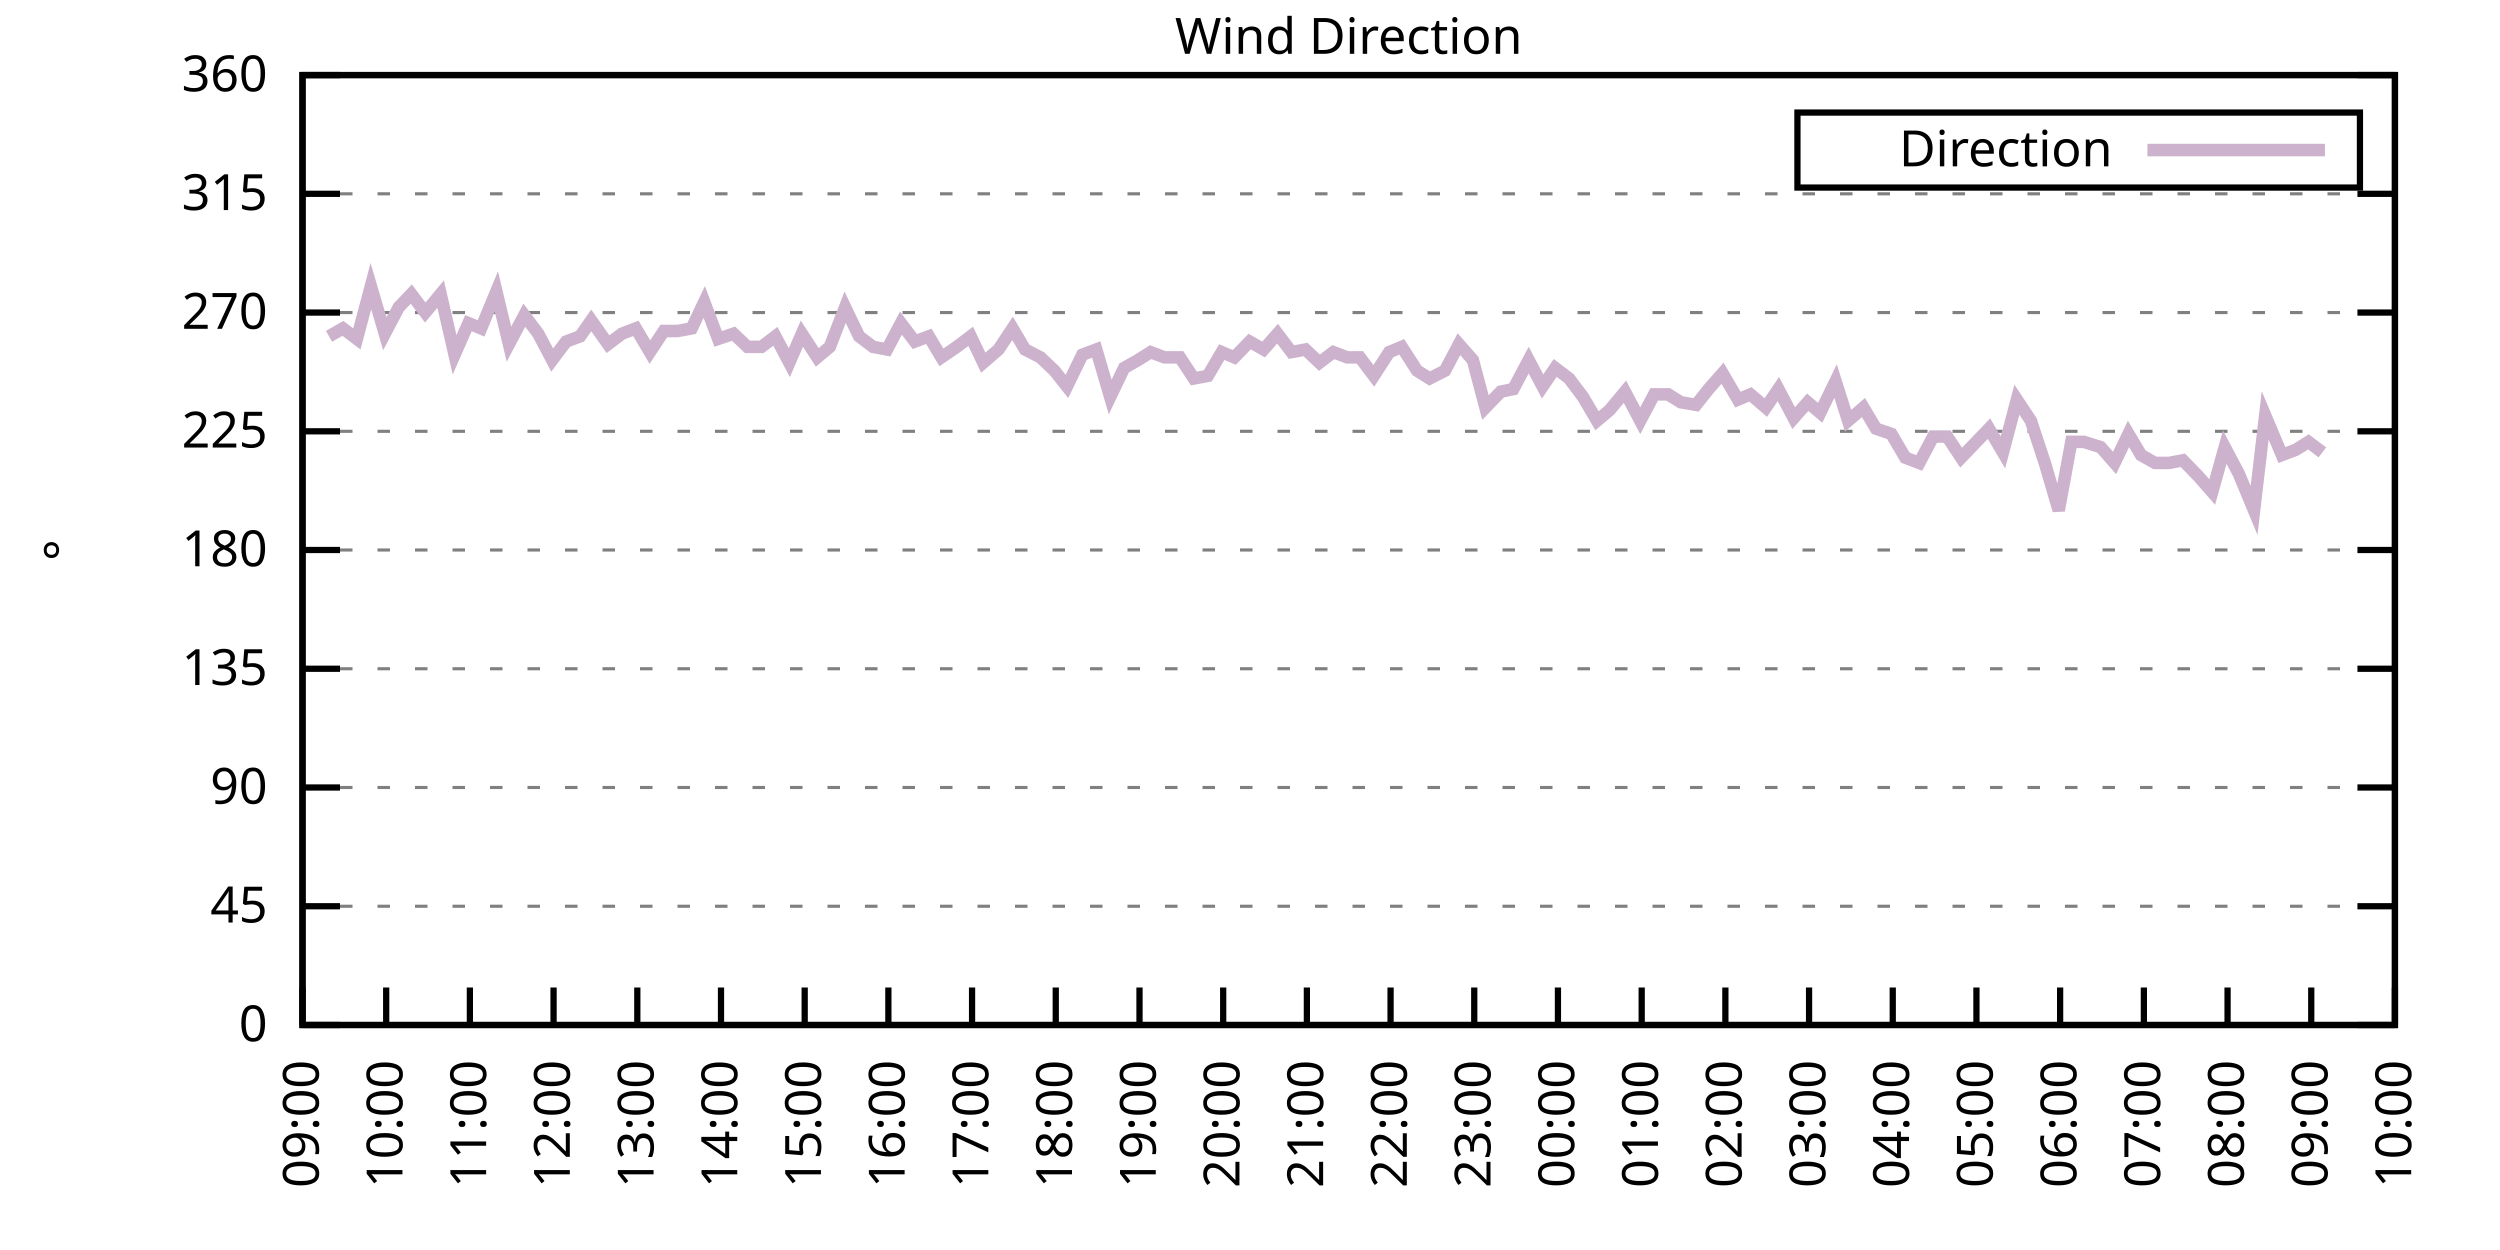
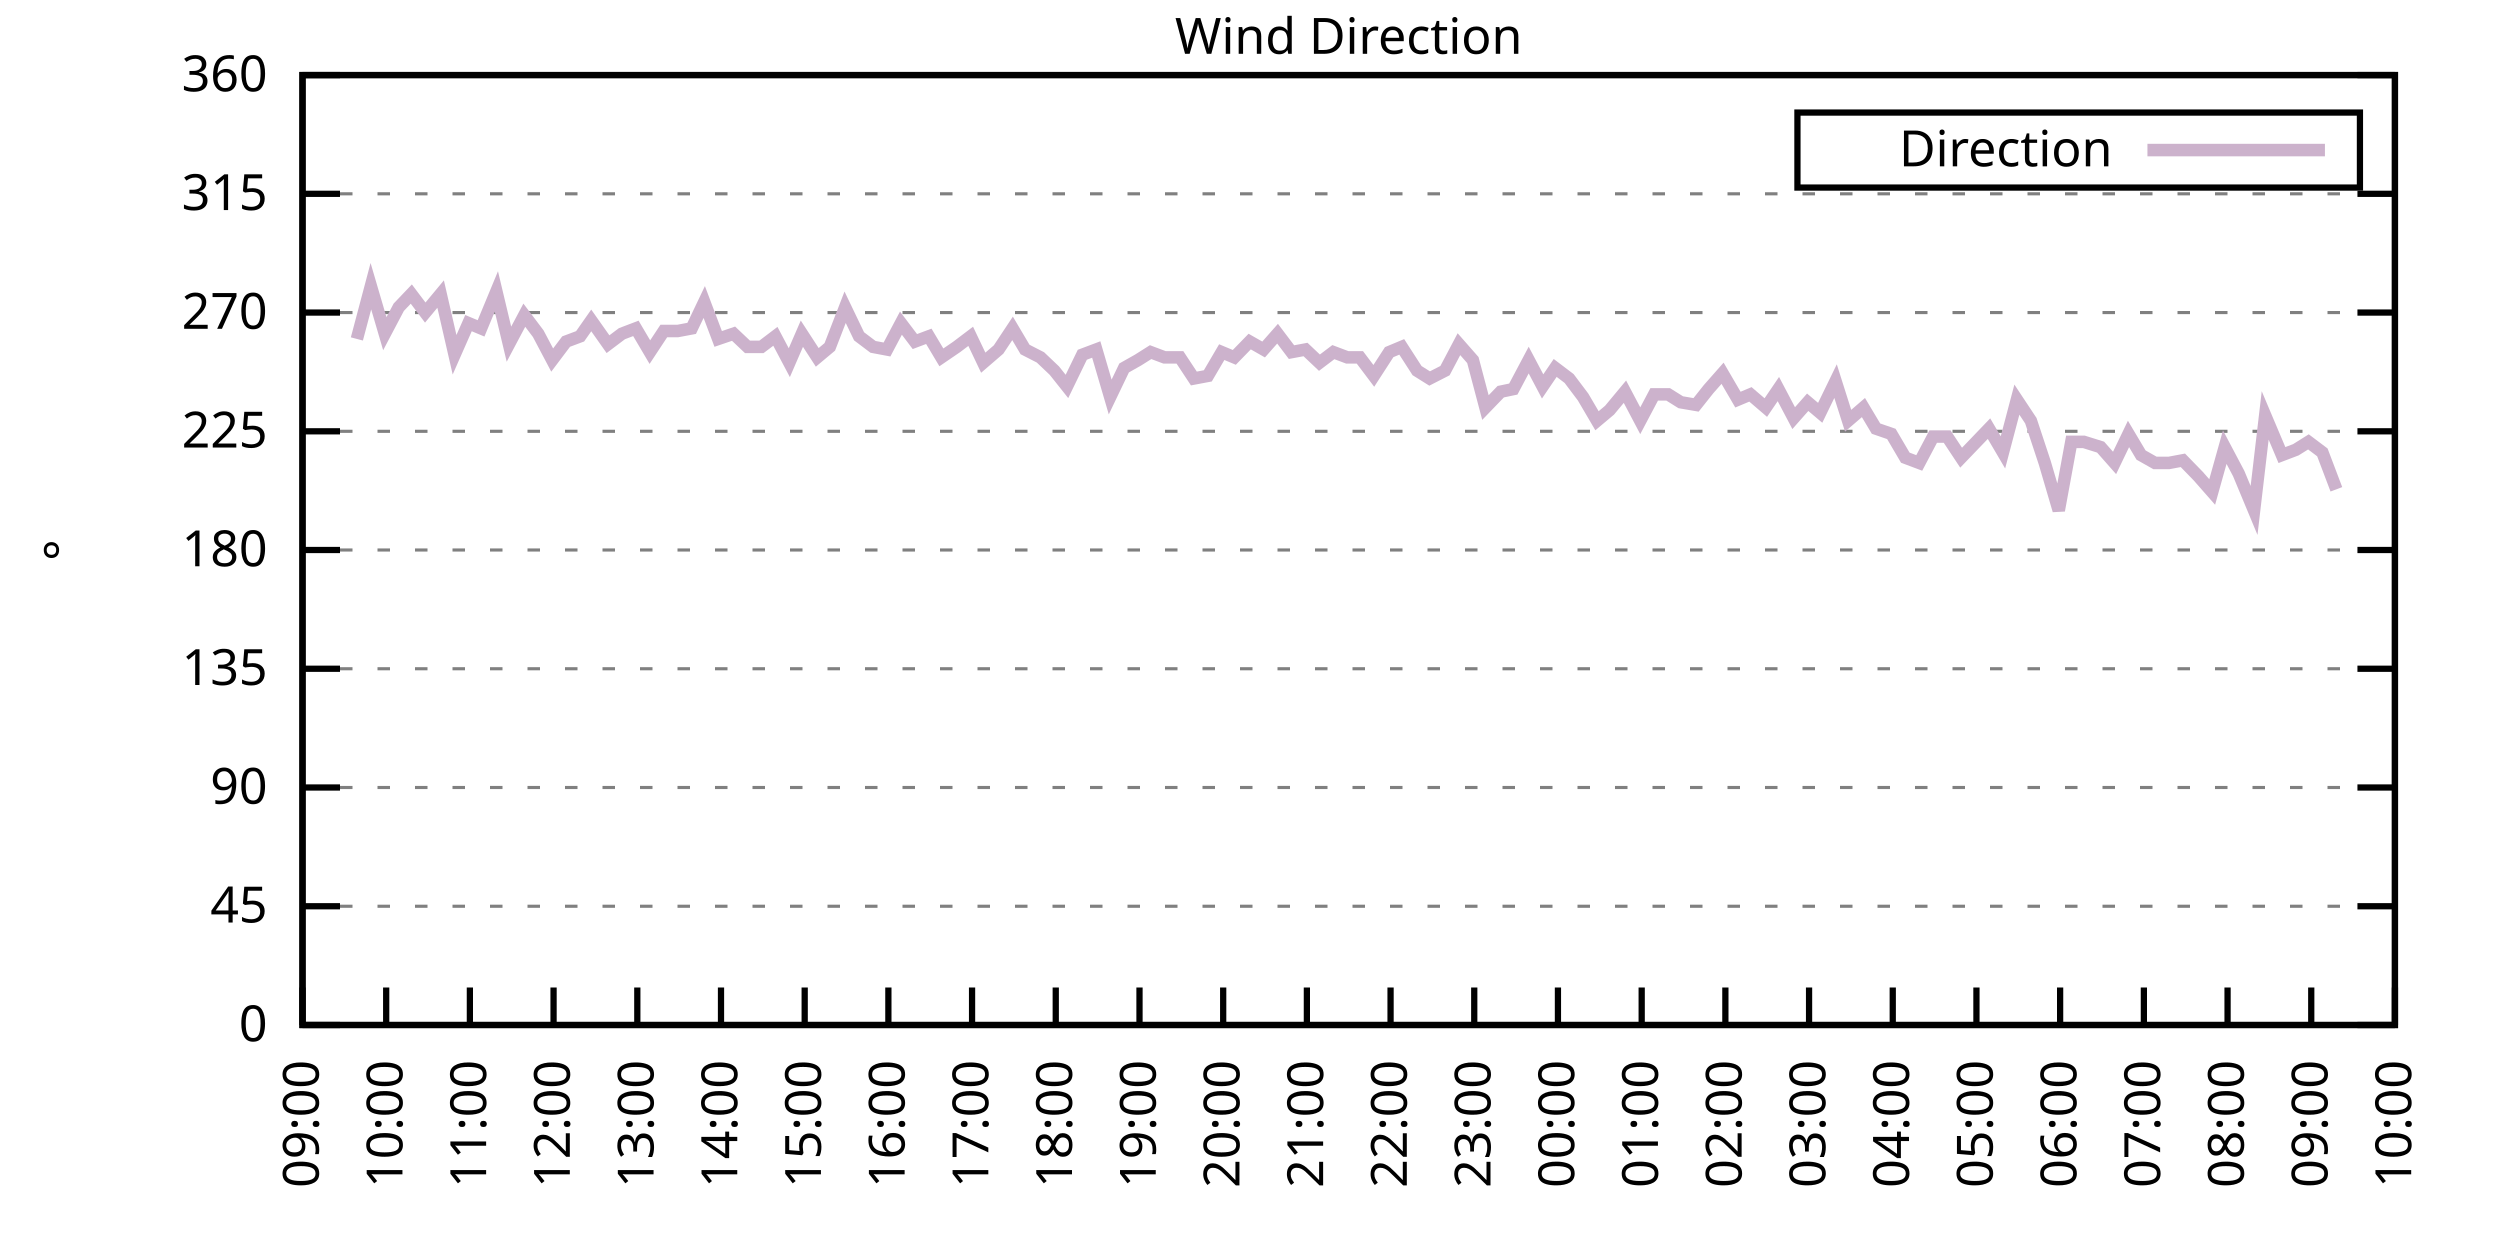
<svg xmlns="http://www.w3.org/2000/svg" xmlns:xlink="http://www.w3.org/1999/xlink" width="400" height="200" viewBox="0 0 400 200">
  <g id="gnuplot_canvas">
    <rect x="0" y="0" width="400" height="200" fill="none" />
    <defs>
      <circle id="gpDot" r="0.5" stroke-width="0.5" stroke="currentColor" />
      <path id="gpPt0" stroke-width="0.333" stroke="currentColor" d="M-1,0 h2 M0,-1 v2" />
      <path id="gpPt1" stroke-width="0.333" stroke="currentColor" d="M-1,-1 L1,1 M1,-1 L-1,1" />
      <path id="gpPt2" stroke-width="0.333" stroke="currentColor" d="M-1,0 L1,0 M0,-1 L0,1 M-1,-1 L1,1 M-1,1 L1,-1" />
      <rect id="gpPt3" stroke-width="0.333" stroke="currentColor" x="-1" y="-1" width="2" height="2" />
      <rect id="gpPt4" stroke-width="0.333" stroke="currentColor" fill="currentColor" x="-1" y="-1" width="2" height="2" />
      <circle id="gpPt5" stroke-width="0.333" stroke="currentColor" cx="0" cy="0" r="1" />
      <use xlink:href="#gpPt5" id="gpPt6" fill="currentColor" stroke="none" />
      <path id="gpPt7" stroke-width="0.333" stroke="currentColor" d="M0,-1.33 L-1.33,0.67 L1.33,0.67 z" />
      <use xlink:href="#gpPt7" id="gpPt8" fill="currentColor" stroke="none" />
      <use xlink:href="#gpPt7" id="gpPt9" stroke="currentColor" transform="rotate(180)" />
      <use xlink:href="#gpPt9" id="gpPt10" fill="currentColor" stroke="none" />
      <use xlink:href="#gpPt3" id="gpPt11" stroke="currentColor" transform="rotate(45)" />
      <use xlink:href="#gpPt11" id="gpPt12" fill="currentColor" stroke="none" />
      <path id="gpPt13" stroke-width="0.333" stroke="currentColor" d="M0,1.330 L1.265,0.411 L0.782,-1.067 L-0.782,-1.076 L-1.265,0.411 z" />
      <use xlink:href="#gpPt13" id="gpPt14" fill="currentColor" stroke="none" />
      <filter id="textbox" filterUnits="objectBoundingBox" x="0" y="0" height="1" width="1">
        <feFlood flood-color="white" flood-opacity="1" result="bgnd" />
        <feComposite in="SourceGraphic" in2="bgnd" operator="atop" />
      </filter>
      <filter id="greybox" filterUnits="objectBoundingBox" x="0" y="0" height="1" width="1">
        <feFlood flood-color="lightgrey" flood-opacity="1" result="grey" />
        <feComposite in="SourceGraphic" in2="grey" operator="atop" />
      </filter>
    </defs>
    <g fill="none" color="white" stroke="currentColor" stroke-width="1.00" stroke-linecap="butt" stroke-linejoin="miter">
</g>
    <g fill="none" color="black" stroke="currentColor" stroke-width="1.00" stroke-linecap="butt" stroke-linejoin="miter">
      <g stroke="none" shape-rendering="crispEdges">
        <polygon fill="rgb(255, 255, 255)" points="48.40,164.00 383.18,164.00 383.18,12.02 48.40,12.02 " />
      </g>
    </g>
    <g fill="none" color="black" stroke="currentColor" stroke-width="1.00" stroke-linecap="butt" stroke-linejoin="miter">
</g>
    <g fill="none" color="black" stroke="black" stroke-width="0.50" stroke-linecap="butt" stroke-linejoin="miter">
</g>
    <g fill="none" color="gray" stroke="currentColor" stroke-width="0.50" stroke-linecap="butt" stroke-linejoin="miter">
      <path stroke="gray" stroke-dasharray="2,4" class="gridline" d="M48.40,164.00 L383.19,164.00  " />
    </g>
    <g fill="none" color="gray" stroke="gray" stroke-width="1.00" stroke-linecap="butt" stroke-linejoin="miter">
</g>
    <g fill="none" color="black" stroke="currentColor" stroke-width="1.00" stroke-linecap="butt" stroke-linejoin="miter">
      <path stroke="black" d="M48.40,164.00 L54.40,164.00 M383.19,164.00 L377.19,164.00  " />
      <g transform="translate(42.80,166.60)" stroke="none" fill="black" font-family="Sans" font-size="8.00" text-anchor="end">
        <text>
          <tspan font-family="Sans"> 0</tspan>
        </text>
      </g>
    </g>
    <g fill="none" color="black" stroke="currentColor" stroke-width="1.00" stroke-linecap="butt" stroke-linejoin="miter">
</g>
    <g fill="none" color="black" stroke="black" stroke-width="0.50" stroke-linecap="butt" stroke-linejoin="miter">
</g>
    <g fill="none" color="gray" stroke="currentColor" stroke-width="0.50" stroke-linecap="butt" stroke-linejoin="miter">
      <path stroke="gray" stroke-dasharray="2,4" class="gridline" d="M48.40,145.00 L383.19,145.00  " />
    </g>
    <g fill="none" color="gray" stroke="gray" stroke-width="1.00" stroke-linecap="butt" stroke-linejoin="miter">
</g>
    <g fill="none" color="black" stroke="currentColor" stroke-width="1.00" stroke-linecap="butt" stroke-linejoin="miter">
      <path stroke="black" d="M48.40,145.00 L54.40,145.00 M383.19,145.00 L377.19,145.00  " />
      <g transform="translate(42.80,147.60)" stroke="none" fill="black" font-family="Sans" font-size="8.00" text-anchor="end">
        <text>
          <tspan font-family="Sans"> 45</tspan>
        </text>
      </g>
    </g>
    <g fill="none" color="black" stroke="currentColor" stroke-width="1.00" stroke-linecap="butt" stroke-linejoin="miter">
</g>
    <g fill="none" color="black" stroke="black" stroke-width="0.50" stroke-linecap="butt" stroke-linejoin="miter">
</g>
    <g fill="none" color="gray" stroke="currentColor" stroke-width="0.50" stroke-linecap="butt" stroke-linejoin="miter">
      <path stroke="gray" stroke-dasharray="2,4" class="gridline" d="M48.40,126.00 L383.19,126.00  " />
    </g>
    <g fill="none" color="gray" stroke="gray" stroke-width="1.00" stroke-linecap="butt" stroke-linejoin="miter">
</g>
    <g fill="none" color="black" stroke="currentColor" stroke-width="1.00" stroke-linecap="butt" stroke-linejoin="miter">
      <path stroke="black" d="M48.40,126.00 L54.40,126.00 M383.19,126.00 L377.19,126.00  " />
      <g transform="translate(42.80,128.60)" stroke="none" fill="black" font-family="Sans" font-size="8.00" text-anchor="end">
        <text>
          <tspan font-family="Sans"> 90</tspan>
        </text>
      </g>
    </g>
    <g fill="none" color="black" stroke="currentColor" stroke-width="1.00" stroke-linecap="butt" stroke-linejoin="miter">
</g>
    <g fill="none" color="black" stroke="black" stroke-width="0.50" stroke-linecap="butt" stroke-linejoin="miter">
</g>
    <g fill="none" color="gray" stroke="currentColor" stroke-width="0.50" stroke-linecap="butt" stroke-linejoin="miter">
      <path stroke="gray" stroke-dasharray="2,4" class="gridline" d="M48.40,107.00 L383.19,107.00  " />
    </g>
    <g fill="none" color="gray" stroke="gray" stroke-width="1.00" stroke-linecap="butt" stroke-linejoin="miter">
</g>
    <g fill="none" color="black" stroke="currentColor" stroke-width="1.00" stroke-linecap="butt" stroke-linejoin="miter">
      <path stroke="black" d="M48.40,107.00 L54.40,107.00 M383.19,107.00 L377.19,107.00  " />
      <g transform="translate(42.80,109.60)" stroke="none" fill="black" font-family="Sans" font-size="8.00" text-anchor="end">
        <text>
          <tspan font-family="Sans"> 135</tspan>
        </text>
      </g>
    </g>
    <g fill="none" color="black" stroke="currentColor" stroke-width="1.00" stroke-linecap="butt" stroke-linejoin="miter">
</g>
    <g fill="none" color="black" stroke="black" stroke-width="0.50" stroke-linecap="butt" stroke-linejoin="miter">
</g>
    <g fill="none" color="gray" stroke="currentColor" stroke-width="0.50" stroke-linecap="butt" stroke-linejoin="miter">
      <path stroke="gray" stroke-dasharray="2,4" class="gridline" d="M48.40,88.00 L383.19,88.00  " />
    </g>
    <g fill="none" color="gray" stroke="gray" stroke-width="1.00" stroke-linecap="butt" stroke-linejoin="miter">
</g>
    <g fill="none" color="black" stroke="currentColor" stroke-width="1.00" stroke-linecap="butt" stroke-linejoin="miter">
      <path stroke="black" d="M48.40,88.00 L54.40,88.00 M383.19,88.00 L377.19,88.00  " />
      <g transform="translate(42.80,90.60)" stroke="none" fill="black" font-family="Sans" font-size="8.00" text-anchor="end">
        <text>
          <tspan font-family="Sans"> 180</tspan>
        </text>
      </g>
    </g>
    <g fill="none" color="black" stroke="currentColor" stroke-width="1.00" stroke-linecap="butt" stroke-linejoin="miter">
</g>
    <g fill="none" color="black" stroke="black" stroke-width="0.50" stroke-linecap="butt" stroke-linejoin="miter">
</g>
    <g fill="none" color="gray" stroke="currentColor" stroke-width="0.50" stroke-linecap="butt" stroke-linejoin="miter">
      <path stroke="gray" stroke-dasharray="2,4" class="gridline" d="M48.40,69.01 L383.19,69.01  " />
    </g>
    <g fill="none" color="gray" stroke="gray" stroke-width="1.00" stroke-linecap="butt" stroke-linejoin="miter">
</g>
    <g fill="none" color="black" stroke="currentColor" stroke-width="1.00" stroke-linecap="butt" stroke-linejoin="miter">
      <path stroke="black" d="M48.40,69.01 L54.40,69.01 M383.19,69.01 L377.19,69.01  " />
      <g transform="translate(42.80,71.61)" stroke="none" fill="black" font-family="Sans" font-size="8.00" text-anchor="end">
        <text>
          <tspan font-family="Sans"> 225</tspan>
        </text>
      </g>
    </g>
    <g fill="none" color="black" stroke="currentColor" stroke-width="1.00" stroke-linecap="butt" stroke-linejoin="miter">
</g>
    <g fill="none" color="black" stroke="black" stroke-width="0.50" stroke-linecap="butt" stroke-linejoin="miter">
</g>
    <g fill="none" color="gray" stroke="currentColor" stroke-width="0.50" stroke-linecap="butt" stroke-linejoin="miter">
      <path stroke="gray" stroke-dasharray="2,4" class="gridline" d="M48.40,50.01 L383.19,50.01  " />
    </g>
    <g fill="none" color="gray" stroke="gray" stroke-width="1.00" stroke-linecap="butt" stroke-linejoin="miter">
</g>
    <g fill="none" color="black" stroke="currentColor" stroke-width="1.00" stroke-linecap="butt" stroke-linejoin="miter">
      <path stroke="black" d="M48.40,50.01 L54.40,50.01 M383.19,50.01 L377.19,50.01  " />
      <g transform="translate(42.80,52.61)" stroke="none" fill="black" font-family="Sans" font-size="8.00" text-anchor="end">
        <text>
          <tspan font-family="Sans"> 270</tspan>
        </text>
      </g>
    </g>
    <g fill="none" color="black" stroke="currentColor" stroke-width="1.00" stroke-linecap="butt" stroke-linejoin="miter">
</g>
    <g fill="none" color="black" stroke="black" stroke-width="0.50" stroke-linecap="butt" stroke-linejoin="miter">
</g>
    <g fill="none" color="gray" stroke="currentColor" stroke-width="0.50" stroke-linecap="butt" stroke-linejoin="miter">
      <path stroke="gray" stroke-dasharray="2,4" class="gridline" d="M48.40,31.01 L383.19,31.01  " />
    </g>
    <g fill="none" color="gray" stroke="gray" stroke-width="1.00" stroke-linecap="butt" stroke-linejoin="miter">
</g>
    <g fill="none" color="black" stroke="currentColor" stroke-width="1.00" stroke-linecap="butt" stroke-linejoin="miter">
      <path stroke="black" d="M48.40,31.01 L54.40,31.01 M383.19,31.01 L377.19,31.01  " />
      <g transform="translate(42.80,33.61)" stroke="none" fill="black" font-family="Sans" font-size="8.00" text-anchor="end">
        <text>
          <tspan font-family="Sans"> 315</tspan>
        </text>
      </g>
    </g>
    <g fill="none" color="black" stroke="currentColor" stroke-width="1.00" stroke-linecap="butt" stroke-linejoin="miter">
</g>
    <g fill="none" color="black" stroke="black" stroke-width="0.50" stroke-linecap="butt" stroke-linejoin="miter">
</g>
    <g fill="none" color="gray" stroke="currentColor" stroke-width="0.50" stroke-linecap="butt" stroke-linejoin="miter">
      <path stroke="gray" stroke-dasharray="2,4" class="gridline" d="M48.40,12.01 L383.19,12.01  " />
    </g>
    <g fill="none" color="gray" stroke="gray" stroke-width="1.00" stroke-linecap="butt" stroke-linejoin="miter">
</g>
    <g fill="none" color="black" stroke="currentColor" stroke-width="1.00" stroke-linecap="butt" stroke-linejoin="miter">
      <path stroke="black" d="M48.40,12.01 L54.40,12.01 M383.19,12.01 L377.19,12.01  " />
      <g transform="translate(42.80,14.61)" stroke="none" fill="black" font-family="Sans" font-size="8.00" text-anchor="end">
        <text>
          <tspan font-family="Sans"> 360</tspan>
        </text>
      </g>
    </g>
    <g fill="none" color="black" stroke="currentColor" stroke-width="1.00" stroke-linecap="butt" stroke-linejoin="miter">
      <path stroke="black" d="M48.40,164.00 L48.40,158.00  " />
      <g transform="translate(51.00,169.60) rotate(270.00)" stroke="none" fill="black" font-family="Sans" font-size="8.00" text-anchor="end">
        <text>
          <tspan font-family="Sans">09:00</tspan>
        </text>
      </g>
    </g>
    <g fill="none" color="black" stroke="currentColor" stroke-width="1.00" stroke-linecap="butt" stroke-linejoin="miter">
      <path stroke="black" d="M61.79,164.00 L61.79,158.00  " />
      <g transform="translate(64.39,169.60) rotate(270.00)" stroke="none" fill="black" font-family="Sans" font-size="8.00" text-anchor="end">
        <text>
          <tspan font-family="Sans">10:00</tspan>
        </text>
      </g>
    </g>
    <g fill="none" color="black" stroke="currentColor" stroke-width="1.00" stroke-linecap="butt" stroke-linejoin="miter">
      <path stroke="black" d="M75.18,164.00 L75.18,158.00  " />
      <g transform="translate(77.78,169.60) rotate(270.00)" stroke="none" fill="black" font-family="Sans" font-size="8.00" text-anchor="end">
        <text>
          <tspan font-family="Sans">11:00</tspan>
        </text>
      </g>
    </g>
    <g fill="none" color="black" stroke="currentColor" stroke-width="1.00" stroke-linecap="butt" stroke-linejoin="miter">
      <path stroke="black" d="M88.57,164.00 L88.57,158.00  " />
      <g transform="translate(91.17,169.60) rotate(270.00)" stroke="none" fill="black" font-family="Sans" font-size="8.00" text-anchor="end">
        <text>
          <tspan font-family="Sans">12:00</tspan>
        </text>
      </g>
    </g>
    <g fill="none" color="black" stroke="currentColor" stroke-width="1.00" stroke-linecap="butt" stroke-linejoin="miter">
      <path stroke="black" d="M101.97,164.00 L101.97,158.00  " />
      <g transform="translate(104.57,169.60) rotate(270.00)" stroke="none" fill="black" font-family="Sans" font-size="8.00" text-anchor="end">
        <text>
          <tspan font-family="Sans">13:00</tspan>
        </text>
      </g>
    </g>
    <g fill="none" color="black" stroke="currentColor" stroke-width="1.00" stroke-linecap="butt" stroke-linejoin="miter">
      <path stroke="black" d="M115.36,164.00 L115.36,158.00  " />
      <g transform="translate(117.96,169.60) rotate(270.00)" stroke="none" fill="black" font-family="Sans" font-size="8.00" text-anchor="end">
        <text>
          <tspan font-family="Sans">14:00</tspan>
        </text>
      </g>
    </g>
    <g fill="none" color="black" stroke="currentColor" stroke-width="1.00" stroke-linecap="butt" stroke-linejoin="miter">
      <path stroke="black" d="M128.75,164.00 L128.75,158.00  " />
      <g transform="translate(131.35,169.60) rotate(270.00)" stroke="none" fill="black" font-family="Sans" font-size="8.00" text-anchor="end">
        <text>
          <tspan font-family="Sans">15:00</tspan>
        </text>
      </g>
    </g>
    <g fill="none" color="black" stroke="currentColor" stroke-width="1.00" stroke-linecap="butt" stroke-linejoin="miter">
      <path stroke="black" d="M142.14,164.00 L142.14,158.00  " />
      <g transform="translate(144.74,169.60) rotate(270.00)" stroke="none" fill="black" font-family="Sans" font-size="8.00" text-anchor="end">
        <text>
          <tspan font-family="Sans">16:00</tspan>
        </text>
      </g>
    </g>
    <g fill="none" color="black" stroke="currentColor" stroke-width="1.00" stroke-linecap="butt" stroke-linejoin="miter">
      <path stroke="black" d="M155.53,164.00 L155.53,158.00  " />
      <g transform="translate(158.13,169.60) rotate(270.00)" stroke="none" fill="black" font-family="Sans" font-size="8.00" text-anchor="end">
        <text>
          <tspan font-family="Sans">17:00</tspan>
        </text>
      </g>
    </g>
    <g fill="none" color="black" stroke="currentColor" stroke-width="1.00" stroke-linecap="butt" stroke-linejoin="miter">
      <path stroke="black" d="M168.92,164.00 L168.92,158.00  " />
      <g transform="translate(171.52,169.60) rotate(270.00)" stroke="none" fill="black" font-family="Sans" font-size="8.00" text-anchor="end">
        <text>
          <tspan font-family="Sans">18:00</tspan>
        </text>
      </g>
    </g>
    <g fill="none" color="black" stroke="currentColor" stroke-width="1.00" stroke-linecap="butt" stroke-linejoin="miter">
      <path stroke="black" d="M182.32,164.00 L182.32,158.00  " />
      <g transform="translate(184.92,169.60) rotate(270.00)" stroke="none" fill="black" font-family="Sans" font-size="8.00" text-anchor="end">
        <text>
          <tspan font-family="Sans">19:00</tspan>
        </text>
      </g>
    </g>
    <g fill="none" color="black" stroke="currentColor" stroke-width="1.00" stroke-linecap="butt" stroke-linejoin="miter">
      <path stroke="black" d="M195.71,164.00 L195.71,158.00  " />
      <g transform="translate(198.31,169.60) rotate(270.00)" stroke="none" fill="black" font-family="Sans" font-size="8.00" text-anchor="end">
        <text>
          <tspan font-family="Sans">20:00</tspan>
        </text>
      </g>
    </g>
    <g fill="none" color="black" stroke="currentColor" stroke-width="1.00" stroke-linecap="butt" stroke-linejoin="miter">
      <path stroke="black" d="M209.10,164.00 L209.10,158.00  " />
      <g transform="translate(211.70,169.60) rotate(270.00)" stroke="none" fill="black" font-family="Sans" font-size="8.00" text-anchor="end">
        <text>
          <tspan font-family="Sans">21:00</tspan>
        </text>
      </g>
    </g>
    <g fill="none" color="black" stroke="currentColor" stroke-width="1.00" stroke-linecap="butt" stroke-linejoin="miter">
      <path stroke="black" d="M222.49,164.00 L222.49,158.00  " />
      <g transform="translate(225.09,169.60) rotate(270.00)" stroke="none" fill="black" font-family="Sans" font-size="8.00" text-anchor="end">
        <text>
          <tspan font-family="Sans">22:00</tspan>
        </text>
      </g>
    </g>
    <g fill="none" color="black" stroke="currentColor" stroke-width="1.00" stroke-linecap="butt" stroke-linejoin="miter">
      <path stroke="black" d="M235.88,164.00 L235.88,158.00  " />
      <g transform="translate(238.48,169.60) rotate(270.00)" stroke="none" fill="black" font-family="Sans" font-size="8.00" text-anchor="end">
        <text>
          <tspan font-family="Sans">23:00</tspan>
        </text>
      </g>
    </g>
    <g fill="none" color="black" stroke="currentColor" stroke-width="1.00" stroke-linecap="butt" stroke-linejoin="miter">
      <path stroke="black" d="M249.27,164.00 L249.27,158.00  " />
      <g transform="translate(251.87,169.60) rotate(270.00)" stroke="none" fill="black" font-family="Sans" font-size="8.00" text-anchor="end">
        <text>
          <tspan font-family="Sans">00:00</tspan>
        </text>
      </g>
    </g>
    <g fill="none" color="black" stroke="currentColor" stroke-width="1.00" stroke-linecap="butt" stroke-linejoin="miter">
      <path stroke="black" d="M262.67,164.00 L262.67,158.00  " />
      <g transform="translate(265.27,169.60) rotate(270.00)" stroke="none" fill="black" font-family="Sans" font-size="8.00" text-anchor="end">
        <text>
          <tspan font-family="Sans">01:00</tspan>
        </text>
      </g>
    </g>
    <g fill="none" color="black" stroke="currentColor" stroke-width="1.00" stroke-linecap="butt" stroke-linejoin="miter">
      <path stroke="black" d="M276.06,164.00 L276.06,158.00  " />
      <g transform="translate(278.66,169.60) rotate(270.00)" stroke="none" fill="black" font-family="Sans" font-size="8.00" text-anchor="end">
        <text>
          <tspan font-family="Sans">02:00</tspan>
        </text>
      </g>
    </g>
    <g fill="none" color="black" stroke="currentColor" stroke-width="1.00" stroke-linecap="butt" stroke-linejoin="miter">
      <path stroke="black" d="M289.45,164.00 L289.45,158.00  " />
      <g transform="translate(292.05,169.60) rotate(270.00)" stroke="none" fill="black" font-family="Sans" font-size="8.00" text-anchor="end">
        <text>
          <tspan font-family="Sans">03:00</tspan>
        </text>
      </g>
    </g>
    <g fill="none" color="black" stroke="currentColor" stroke-width="1.00" stroke-linecap="butt" stroke-linejoin="miter">
      <path stroke="black" d="M302.84,164.00 L302.84,158.00  " />
      <g transform="translate(305.44,169.60) rotate(270.00)" stroke="none" fill="black" font-family="Sans" font-size="8.00" text-anchor="end">
        <text>
          <tspan font-family="Sans">04:00</tspan>
        </text>
      </g>
    </g>
    <g fill="none" color="black" stroke="currentColor" stroke-width="1.00" stroke-linecap="butt" stroke-linejoin="miter">
      <path stroke="black" d="M316.23,164.00 L316.23,158.00  " />
      <g transform="translate(318.83,169.60) rotate(270.00)" stroke="none" fill="black" font-family="Sans" font-size="8.00" text-anchor="end">
        <text>
          <tspan font-family="Sans">05:00</tspan>
        </text>
      </g>
    </g>
    <g fill="none" color="black" stroke="currentColor" stroke-width="1.00" stroke-linecap="butt" stroke-linejoin="miter">
      <path stroke="black" d="M329.62,164.00 L329.62,158.00  " />
      <g transform="translate(332.22,169.60) rotate(270.00)" stroke="none" fill="black" font-family="Sans" font-size="8.00" text-anchor="end">
        <text>
          <tspan font-family="Sans">06:00</tspan>
        </text>
      </g>
    </g>
    <g fill="none" color="black" stroke="currentColor" stroke-width="1.00" stroke-linecap="butt" stroke-linejoin="miter">
      <path stroke="black" d="M343.02,164.00 L343.02,158.00  " />
      <g transform="translate(345.62,169.60) rotate(270.00)" stroke="none" fill="black" font-family="Sans" font-size="8.00" text-anchor="end">
        <text>
          <tspan font-family="Sans">07:00</tspan>
        </text>
      </g>
    </g>
    <g fill="none" color="black" stroke="currentColor" stroke-width="1.00" stroke-linecap="butt" stroke-linejoin="miter">
      <path stroke="black" d="M356.41,164.00 L356.41,158.00  " />
      <g transform="translate(359.01,169.60) rotate(270.00)" stroke="none" fill="black" font-family="Sans" font-size="8.00" text-anchor="end">
        <text>
          <tspan font-family="Sans">08:00</tspan>
        </text>
      </g>
    </g>
    <g fill="none" color="black" stroke="currentColor" stroke-width="1.00" stroke-linecap="butt" stroke-linejoin="miter">
      <path stroke="black" d="M369.80,164.00 L369.80,158.00  " />
      <g transform="translate(372.40,169.60) rotate(270.00)" stroke="none" fill="black" font-family="Sans" font-size="8.00" text-anchor="end">
        <text>
          <tspan font-family="Sans">09:00</tspan>
        </text>
      </g>
    </g>
    <g fill="none" color="black" stroke="currentColor" stroke-width="1.00" stroke-linecap="butt" stroke-linejoin="miter">
      <path stroke="black" d="M383.19,164.00 L383.19,158.00  " />
      <g transform="translate(385.79,169.60) rotate(270.00)" stroke="none" fill="black" font-family="Sans" font-size="8.00" text-anchor="end">
        <text>
          <tspan font-family="Sans">10:00</tspan>
        </text>
      </g>
    </g>
    <g fill="none" color="black" stroke="currentColor" stroke-width="1.00" stroke-linecap="butt" stroke-linejoin="miter">
</g>
    <g fill="none" color="black" stroke="currentColor" stroke-width="1.00" stroke-linecap="butt" stroke-linejoin="miter">
      <path stroke="black" d="M48.40,12.01 L48.40,164.00 L383.19,164.00 L383.19,12.01 L48.40,12.01 Z  " />
    </g>
    <g fill="none" color="black" stroke="currentColor" stroke-width="1.00" stroke-linecap="butt" stroke-linejoin="miter">
</g>
    <g fill="none" color="black" stroke="currentColor" stroke-width="1.00" stroke-linecap="butt" stroke-linejoin="miter">
      <path stroke="black" d="M287.59,30.01 L287.59,18.01 L377.59,18.01 L377.59,30.01 L287.59,30.01 Z  " />
    </g>
    <g id="Wind_direction_plot_1">
      <g fill="none" color="white" stroke="black" stroke-width="2.00" stroke-linecap="butt" stroke-linejoin="miter">
</g>
      <g fill="none" color="black" stroke="currentColor" stroke-width="2.00" stroke-linecap="butt" stroke-linejoin="miter">
        <g transform="translate(337.99,26.61)" stroke="none" fill="black" font-family="Sans" font-size="8.00" text-anchor="end">
          <text>
            <tspan font-family="Sans">Direction</tspan>
          </text>
        </g>
      </g>
      <g fill="none" color="black" stroke="currentColor" stroke-width="2.00" stroke-linecap="butt" stroke-linejoin="miter">
-         <path stroke="rgb(204, 178, 204)" d="M343.59,24.01 L371.99,24.01 M52.64,53.81 L54.87,52.54 L57.10,54.23 L59.34,45.79 L61.57,53.39 L63.80,49.16   L65.81,47.05 L68.04,50.01 L70.50,47.05 L72.73,56.76 L74.96,51.70 L76.97,52.54 L79.42,46.63 L81.43,55.07   L83.89,50.43 L86.12,53.39 L88.35,57.61 L90.58,54.65 L92.82,53.81 L94.60,51.27 L97.28,55.07 L99.51,53.39   L101.74,52.54 L103.98,56.34 L106.21,52.96 L108.44,52.96 L110.67,52.54 L112.68,48.32 L114.91,54.23 L117.37,53.39   L119.60,55.50 L121.83,55.50 L124.06,53.81 L126.29,58.03 L128.30,53.39 L130.76,57.18 L132.77,55.50 L135.22,49.16   L137.45,53.81 L139.69,55.50 L141.92,55.92 L144.15,51.70 L146.38,54.65 L148.61,53.81 L150.62,57.18 L153.08,55.50   L155.31,53.81 L157.32,58.03 L159.77,55.92 L162.01,52.54 L164.01,55.92 L166.47,57.18 L168.70,59.30 L170.71,61.83   L173.17,56.76 L175.40,55.92 L177.63,63.52 L179.86,58.87 L182.09,57.61 L184.10,56.34 L186.33,57.18 L188.79,57.18   L191.02,60.56 L193.25,60.14 L195.48,56.34 L197.49,57.18 L199.95,54.65 L202.18,55.92 L204.41,53.39 L206.64,56.34   L208.88,55.92 L211.11,58.03 L213.34,56.34 L215.57,57.18 L217.58,57.18 L219.81,60.14 L222.27,56.34 L224.28,55.50   L226.73,59.30 L228.74,60.56 L231.20,59.30 L233.43,55.07 L235.66,57.61 L237.67,65.21 L240.12,62.67 L242.13,62.25   L244.59,57.61 L246.82,61.83 L248.83,58.87 L251.06,60.56 L253.29,63.52 L255.52,67.32 L257.53,65.63 L259.99,62.67   L262.44,67.32 L264.67,63.10 L266.91,63.10 L268.92,64.36 L271.37,64.78 L273.38,62.25 L275.61,59.72 L278.07,63.94   L280.07,63.10 L282.53,65.21 L284.54,62.25 L286.99,66.90 L289.23,64.36 L291.23,66.05 L293.69,60.98 L295.70,67.32   L298.15,65.21 L300.16,68.58 L302.62,69.43 L304.85,73.23 L307.08,74.07 L309.31,69.85 L311.54,69.85 L313.78,73.23   L318.24,68.58 L320.47,72.38 L322.70,63.94 L324.94,67.32 L327.17,74.07 L329.40,81.67 L331.41,70.70 L333.42,70.70   L336.10,71.54 L338.33,74.07 L340.56,69.43 L342.57,72.81 L344.80,74.07 L347.03,74.07 L349.26,73.65 L351.72,76.18   L353.95,78.72 L355.96,71.54 L358.19,75.76 L360.65,81.67 L362.43,66.47 L365.11,72.81 L367.34,71.96 L369.35,70.70   L371.58,72.38  " />
+         <path stroke="rgb(204, 178, 204)" d="M343.59,24.01 L371.99,24.01 M57.10,54.23 L59.34,45.79 L61.57,53.39 L63.80,49.16 L65.81,47.05 L68.04,50.01   L70.50,47.05 L72.73,56.76 L74.96,51.70 L76.97,52.54 L79.42,46.63 L81.43,55.07 L83.89,50.43 L86.12,53.39   L88.35,57.61 L90.58,54.65 L92.82,53.81 L94.60,51.27 L97.28,55.07 L99.51,53.39 L101.74,52.54 L103.98,56.34   L106.21,52.96 L108.44,52.96 L110.67,52.54 L112.68,48.32 L114.91,54.23 L117.37,53.39 L119.60,55.50 L121.83,55.50   L124.06,53.81 L126.29,58.03 L128.30,53.39 L130.76,57.18 L132.77,55.50 L135.22,49.16 L137.45,53.81 L139.69,55.50   L141.92,55.92 L144.15,51.70 L146.38,54.65 L148.61,53.81 L150.62,57.18 L153.08,55.50 L155.31,53.81 L157.32,58.03   L159.77,55.92 L162.01,52.54 L164.01,55.92 L166.47,57.18 L168.70,59.30 L170.71,61.83 L173.17,56.76 L175.40,55.92   L177.63,63.52 L179.86,58.87 L182.09,57.61 L184.10,56.34 L186.33,57.18 L188.79,57.18 L191.02,60.56 L193.25,60.14   L195.48,56.34 L197.49,57.18 L199.95,54.65 L202.18,55.92 L204.41,53.39 L206.64,56.34 L208.88,55.92 L211.11,58.03   L213.34,56.34 L215.57,57.18 L217.58,57.18 L219.81,60.14 L222.27,56.34 L224.28,55.50 L226.73,59.30 L228.74,60.56   L231.20,59.30 L233.43,55.07 L235.66,57.61 L237.67,65.21 L240.12,62.67 L242.13,62.25 L244.59,57.61 L246.82,61.83   L248.83,58.87 L251.06,60.56 L253.29,63.52 L255.52,67.32 L257.53,65.63 L259.99,62.67 L262.44,67.32 L264.67,63.10   L266.91,63.10 L268.92,64.36 L271.37,64.78 L273.38,62.25 L275.61,59.72 L278.07,63.94 L280.07,63.10 L282.53,65.21   L284.54,62.25 L286.99,66.90 L289.23,64.36 L291.23,66.05 L293.69,60.98 L295.70,67.32 L298.15,65.21 L300.16,68.58   L302.62,69.43 L304.85,73.23 L307.08,74.07 L309.31,69.85 L311.54,69.85 L313.78,73.23 L318.24,68.58 L320.47,72.38   L322.70,63.94 L324.94,67.32 L327.17,74.07 L329.40,81.67 L331.41,70.70 L333.42,70.70 L336.10,71.54 L338.33,74.07   L340.56,69.43 L342.57,72.81 L344.80,74.07 L347.03,74.07 L349.26,73.65 L351.72,76.18 L353.95,78.72 L355.96,71.54   L358.19,75.76 L360.65,81.67 L362.43,66.47 L365.11,72.81 L367.34,71.96 L369.35,70.70 L371.58,72.38 L373.82,78.29    " />
      </g>
    </g>
    <g fill="none" color="black" stroke="currentColor" stroke-width="2.00" stroke-linecap="butt" stroke-linejoin="miter">
</g>
    <g fill="none" color="black" stroke="black" stroke-width="1.00" stroke-linecap="butt" stroke-linejoin="miter">
</g>
    <g fill="none" color="black" stroke="currentColor" stroke-width="1.00" stroke-linecap="butt" stroke-linejoin="miter">
      <path stroke="black" d="M48.40,12.01 L48.40,164.00 L383.19,164.00 L383.19,12.01 L48.40,12.01 Z  " />
      <g transform="translate(12.80,88.01) rotate(270.00)" stroke="none" fill="black" font-family="Sans" font-size="8.00" text-anchor="middle">
        <text>
          <tspan font-family="Sans">°</tspan>
        </text>
      </g>
    </g>
    <g fill="none" color="black" stroke="currentColor" stroke-width="1.00" stroke-linecap="butt" stroke-linejoin="miter">
</g>
    <g fill="none" color="black" stroke="currentColor" stroke-width="1.00" stroke-linecap="butt" stroke-linejoin="miter">
      <g transform="translate(215.79,8.61)" stroke="none" fill="black" font-family="Sans" font-size="8.00" text-anchor="middle">
        <text>
          <tspan font-family="Sans">Wind Direction</tspan>
        </text>
      </g>
    </g>
    <g fill="none" color="black" stroke="currentColor" stroke-width="1.00" stroke-linecap="butt" stroke-linejoin="miter">
</g>
  </g>
</svg>
